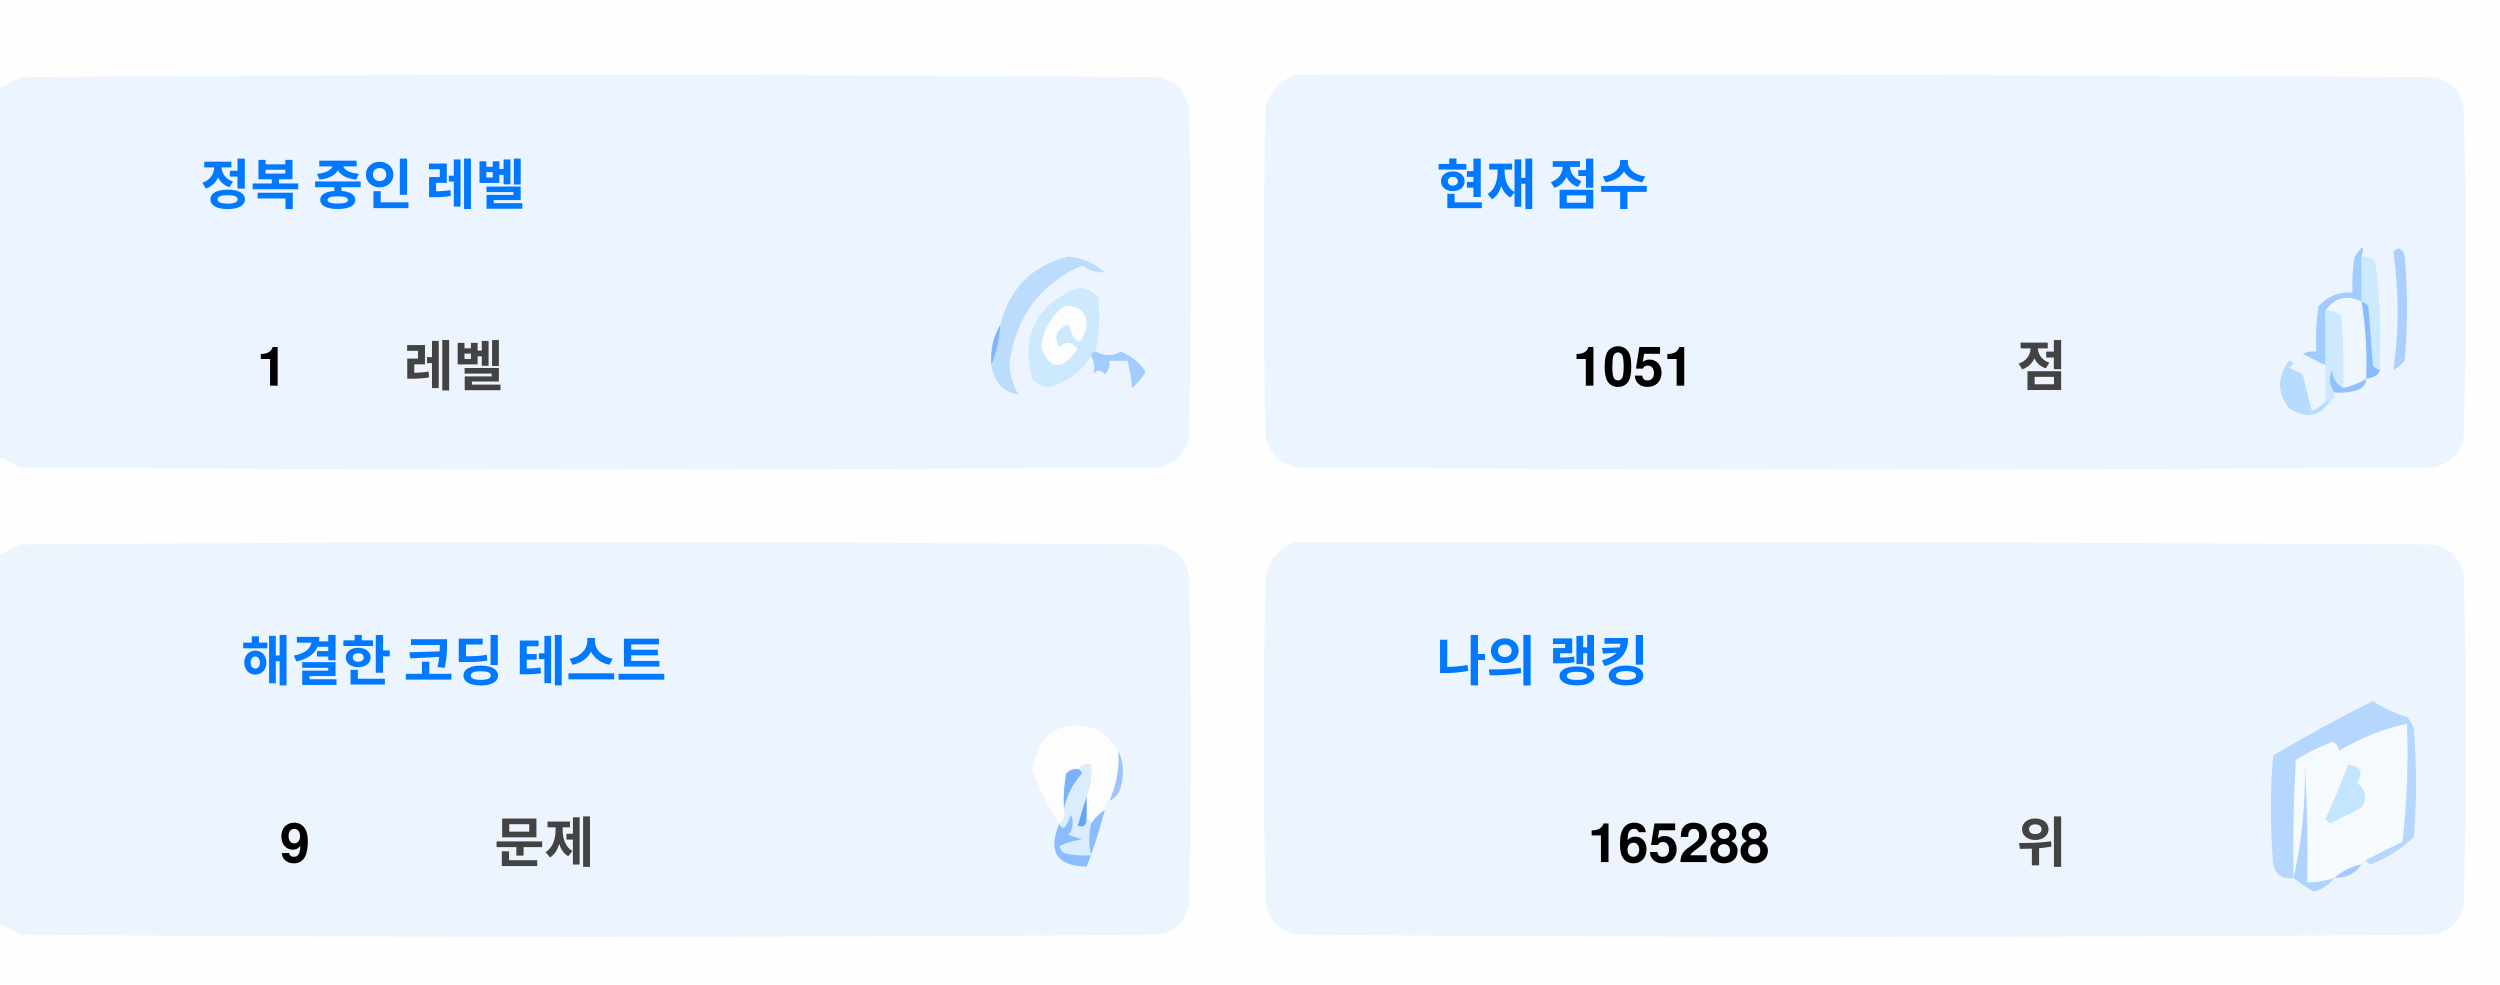
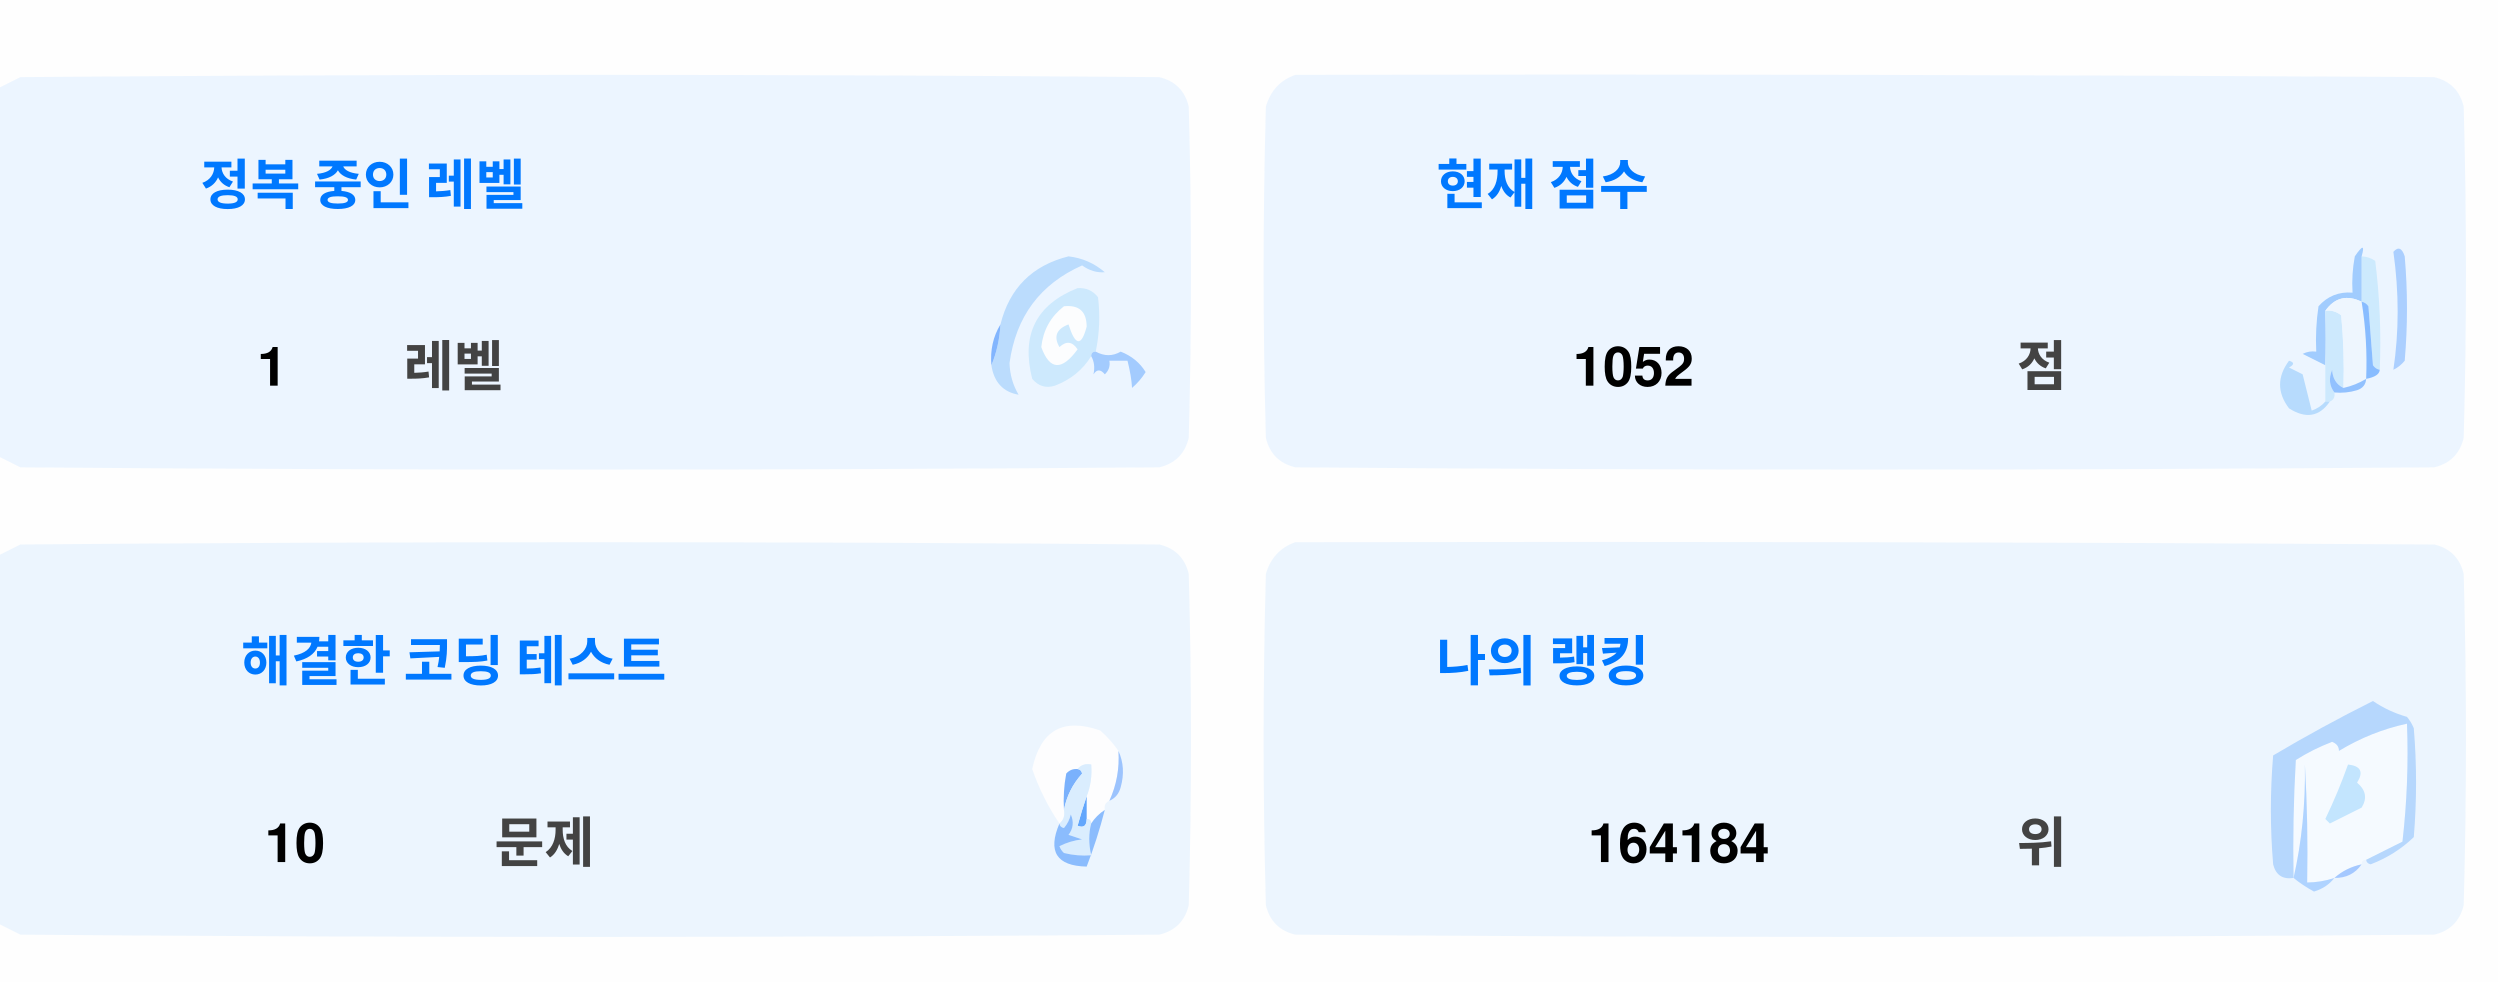
<svg xmlns="http://www.w3.org/2000/svg" version="1.1" width="551px" height="217px" style="shape-rendering:geometricPrecision; text-rendering:geometricPrecision; image-rendering:optimizeQuality; fill-rule:evenodd; clip-rule:evenodd">
  <style>.title {fill: #434343;font-size: 1rem;line-height: 1.5rem;font-weight: bold;font-family: -apple-system, BlinkMacSystemFont, Segoe UI, Helvetica, Arial, sans-serif, Apple Color Emoji, Segoe UI Emoji;}.desc {fill: #434343;font-size: 2.5rem;font-weight: bold;line-height: 1.5rem;font-family: -apple-system, BlinkMacSystemFont, Segoe UI, Helvetica, Arial, sans-serif, Apple Color Emoji, Segoe UI Emoji;}.desc-2 {fill: #434343;font-size: 1rem;font-weight: bold;line-height: 1.5rem;font-family: -apple-system, BlinkMacSystemFont, Segoe UI, Helvetica, Arial, sans-serif, Apple Color Emoji, Segoe UI Emoji;}.text, .desc {animation: twinkling 4s ease-in-out infinite;}@keyframes twinkling {40% { opacity: 1; }50% { opacity: 0.5; }60% { opacity: 1; }70% { opacity: 0.5; }80% { opacity: 1; }}</style>
  <g>
    <path style="opacity:1" fill="#fefefe" d="M -0.5,-0.5 C 183.167,-0.5 366.833,-0.5 550.5,-0.5C 550.5,71.833 550.5,144.167 550.5,216.5C 366.833,216.5 183.167,216.5 -0.5,216.5C -0.5,212.167 -0.5,207.833 -0.5,203.5C 1.14,204.32 2.807,205.153 4.5,206C 88.167,206.667 171.833,206.667 255.5,206C 259,205.167 261.167,203 262,199.5C 262.667,175.167 262.667,150.833 262,126.5C 261.167,123 259,120.833 255.5,120C 171.833,119.333 88.167,119.333 4.5,120C 2.807,120.847 1.14,121.68 -0.5,122.5C -0.5,115.167 -0.5,107.833 -0.5,100.5C 1.14,101.32 2.807,102.153 4.5,103C 88.167,103.667 171.833,103.667 255.5,103C 259,102.167 261.167,100 262,96.5C 262.667,72.167 262.667,47.833 262,23.5C 261.167,20 259,17.833 255.5,17C 171.833,16.333 88.167,16.333 4.5,17C 2.807,17.847 1.14,18.68 -0.5,19.5C -0.5,12.833 -0.5,6.167 -0.5,-0.5 Z" />
  </g>
  <g>
    <path style="opacity:1" fill="#ecf5ff" d="M -0.5,100.5 C -0.5,73.5 -0.5,46.5 -0.5,19.5C 1.14,18.68 2.807,17.847 4.5,17C 88.167,16.333 171.833,16.333 255.5,17C 259,17.833 261.167,20 262,23.5C 262.667,47.833 262.667,72.167 262,96.5C 261.167,100 259,102.167 255.5,103C 171.833,103.667 88.167,103.667 4.5,103C 2.807,102.153 1.14,101.32 -0.5,100.5 Z" />
  </g>
  <g>
    <path style="opacity:1" fill="#ecf5ff" d="M 285.5,16.5 C 369.167,16.333 452.834,16.5 536.5,17C 540,17.833 542.167,20 543,23.5C 543.667,47.833 543.667,72.167 543,96.5C 542.167,100 540,102.167 536.5,103C 452.833,103.667 369.167,103.667 285.5,103C 282,102.167 279.833,100 279,96.5C 278.333,72.167 278.333,47.833 279,23.5C 280.018,19.985 282.185,17.652 285.5,16.5 Z" />
  </g>
  <g>
    <path style="opacity:1" fill="#cdeafd" d="M 520.5,56.5 C 521.583,56.539 522.583,56.873 523.5,57.5C 524.498,65.472 524.831,73.472 524.5,81.5C 523.883,81.389 523.383,81.056 523,80.5C 522.667,76.167 522.333,71.833 522,67.5C 521.617,66.944 521.117,66.611 520.5,66.5C 520.5,63.167 520.5,59.833 520.5,56.5 Z" />
  </g>
  <g>
    <path style="opacity:1" fill="#abcfff" d="M 527.5,55.5 C 528.566,54.308 529.399,54.641 530,56.5C 530.667,64.167 530.667,71.833 530,79.5C 529.311,80.357 528.478,81.023 527.5,81.5C 528.758,73.08 528.758,64.414 527.5,55.5 Z" />
  </g>
  <g>
    <path style="opacity:1" fill="#bbdcfd" d="M 218.5,80.5 C 219.657,77.727 220.324,74.727 220.5,71.5C 222.49,63.51 227.49,58.51 235.5,56.5C 238.528,56.847 241.194,58.014 243.5,60C 241.744,60.141 240.078,59.641 238.5,58.5C 229.247,62.607 223.914,69.773 222.5,80C 222.565,82.526 223.232,84.859 224.5,87C 221.07,86.397 219.07,84.231 218.5,80.5 Z" />
  </g>
  <g>
    <path style="opacity:1" fill="#cde9fd" d="M 241.5,77.5 C 240.833,77.5 240.5,77.833 240.5,78.5C 238.628,81.529 235.961,83.695 232.5,85C 230.536,85.624 228.869,85.124 227.5,83.5C 225.021,73.791 228.354,67.124 237.5,63.5C 239.374,63.39 240.874,64.056 242,65.5C 242.497,69.524 242.331,73.524 241.5,77.5 Z" />
  </g>
  <g>
    <path style="opacity:1" fill="#fcfdfe" d="M 234.5,67.5 C 237.826,67.162 239.493,68.662 239.5,72C 238.334,76.434 237,76.267 235.5,71.5C 232.832,72.515 232.166,74.182 233.5,76.5C 235.017,75.089 236.351,75.256 237.5,77C 234.006,81.771 231.34,81.605 229.5,76.5C 229.904,72.771 231.571,69.771 234.5,67.5 Z" />
  </g>
  <g>
    <path style="opacity:1" fill="#a1ccfe" d="M 520.5,56.5 C 520.5,59.833 520.5,63.167 520.5,66.5C 517.238,64.922 514.572,65.589 512.5,68.5C 512.617,72.81 512.617,76.81 512.5,80.5C 510.86,79.68 509.193,78.847 507.5,78C 508.448,77.517 509.448,77.35 510.5,77.5C 510.335,74.15 510.502,70.817 511,67.5C 512.995,65.253 515.495,64.253 518.5,64.5C 518.336,61.813 518.503,59.146 519,56.5C 520.731,53.969 521.231,53.969 520.5,56.5 Z" />
  </g>
  <g>
    <path style="opacity:1" fill="#cde9fd" d="M 512.5,68.5 C 513.822,68.33 514.989,68.663 516,69.5C 516.499,74.823 516.666,80.156 516.5,85.5C 514.955,84.77 514.122,83.437 514,81.5C 513.22,83.387 513.387,85.054 514.5,86.5C 514.672,87.492 514.338,88.158 513.5,88.5C 513.167,88.5 512.833,88.5 512.5,88.5C 512.5,85.833 512.5,83.167 512.5,80.5C 512.617,76.81 512.617,72.81 512.5,68.5 Z" />
  </g>
  <g>
    <path style="opacity:1" fill="#eef6fe" d="M 520.5,66.5 C 521.407,72.106 521.74,77.773 521.5,83.5C 519.95,84.441 518.284,85.108 516.5,85.5C 516.666,80.156 516.499,74.823 516,69.5C 514.989,68.663 513.822,68.33 512.5,68.5C 514.572,65.589 517.238,64.922 520.5,66.5 Z" />
  </g>
  <g>
    <path style="opacity:1" fill="#88bcff" d="M 520.5,66.5 C 521.117,66.611 521.617,66.944 522,67.5C 522.333,71.833 522.667,76.167 523,80.5C 523.383,81.056 523.883,81.389 524.5,81.5C 524.445,82.469 523.445,83.136 521.5,83.5C 521.74,77.773 521.407,72.106 520.5,66.5 Z" />
  </g>
  <g>
    <path style="opacity:1" fill="#82b5fe" d="M 220.5,71.5 C 220.324,74.727 219.657,77.727 218.5,80.5C 218.215,77.171 218.882,74.171 220.5,71.5 Z" />
  </g>
  <g>
    <path style="opacity:1" fill="#a3cbfe" d="M 240.5,78.5 C 240.5,77.833 240.833,77.5 241.5,77.5C 243.391,78.536 245.224,78.536 247,77.5C 249.391,78.429 251.225,79.929 252.5,82C 251.681,83.319 250.681,84.486 249.5,85.5C 249.409,83.777 249.075,81.777 248.5,79.5C 247.167,79.5 245.833,79.5 244.5,79.5C 244.719,80.675 244.386,81.675 243.5,82.5C 242.575,81.359 241.741,81.359 241,82.5C 241.331,80.981 241.164,79.648 240.5,78.5 Z" />
  </g>
  <g>
    <path style="opacity:1" fill="#b7dbfd" d="M 512.5,88.5 C 512.833,88.5 513.167,88.5 513.5,88.5C 511.199,91.857 508.199,92.357 504.5,90C 501.872,86.535 501.872,83.035 504.5,79.5C 505.696,79.846 505.696,80.346 504.5,81C 505.5,81.5 506.5,82 507.5,82.5C 508.167,85.167 508.833,87.833 509.5,90.5C 510.739,90.058 511.739,89.391 512.5,88.5 Z" />
  </g>
  <g>
    <path style="opacity:1" fill="#92c1fe" d="M 516.5,85.5 C 518.284,85.108 519.95,84.441 521.5,83.5C 521.423,84.75 520.756,85.583 519.5,86C 517.866,86.493 516.199,86.66 514.5,86.5C 513.387,85.054 513.22,83.387 514,81.5C 514.122,83.437 514.955,84.77 516.5,85.5 Z" />
  </g>
  <g>
    <path style="opacity:1" fill="#ecf5fe" d="M -0.5,203.5 C -0.5,176.5 -0.5,149.5 -0.5,122.5C 1.14,121.68 2.807,120.847 4.5,120C 88.167,119.333 171.833,119.333 255.5,120C 259,120.833 261.167,123 262,126.5C 262.667,150.833 262.667,175.167 262,199.5C 261.167,203 259,205.167 255.5,206C 171.833,206.667 88.167,206.667 4.5,206C 2.807,205.153 1.14,204.32 -0.5,203.5 Z" />
  </g>
  <g>
    <path style="opacity:1" fill="#ecf5fe" d="M 285.5,119.5 C 369.167,119.333 452.834,119.5 536.5,120C 540,120.833 542.167,123 543,126.5C 543.667,150.833 543.667,175.167 543,199.5C 542.167,203 540,205.167 536.5,206C 452.833,206.667 369.167,206.667 285.5,206C 282,205.167 279.833,203 279,199.5C 278.333,175.167 278.333,150.833 279,126.5C 280.018,122.985 282.185,120.652 285.5,119.5 Z" />
  </g>
  <g>
    <path style="opacity:1" fill="#fdfdfe" d="M 246.5,165.5 C 246.758,169.367 246.092,173.034 244.5,176.5C 243.662,176.842 243.328,177.508 243.5,178.5C 242.272,179.306 241.272,180.306 240.5,181.5C 240.5,180.833 240.167,180.5 239.5,180.5C 239.5,178.833 239.5,177.167 239.5,175.5C 240.369,173.283 240.702,170.95 240.5,168.5C 239.209,168.263 238.209,168.596 237.5,169.5C 236.504,169.414 235.671,169.748 235,170.5C 234.503,173.146 234.336,175.813 234.5,178.5C 234.737,179.791 234.404,180.791 233.5,181.5C 230.986,177.806 228.986,173.806 227.5,169.5C 229.309,160.957 234.309,158.124 242.5,161C 244.07,162.397 245.404,163.897 246.5,165.5 Z" />
  </g>
  <g>
    <path style="opacity:1" fill="#f5faff" d="M 521.5,189.5 C 520.833,189.5 520.5,189.833 520.5,190.5C 518.181,190.992 516.181,191.992 514.5,193.5C 512.565,194.15 510.565,194.483 508.5,194.5C 508.666,185.827 508.5,177.16 508,168.5C 508.141,177.227 507.308,185.56 505.5,193.5C 505.334,184.827 505.5,176.16 506,167.5C 508.527,165.903 511.194,164.57 514,163.5C 515.011,163.892 515.511,164.559 515.5,165.5C 520.21,162.641 525.21,160.641 530.5,159.5C 530.831,168.192 530.498,176.859 529.5,185.5C 526.807,186.847 524.14,188.18 521.5,189.5 Z" />
  </g>
  <g>
    <path style="opacity:1" fill="#b6d7fd" d="M 521.5,189.5 C 524.14,188.18 526.807,186.847 529.5,185.5C 530.498,176.859 530.831,168.192 530.5,159.5C 525.21,160.641 520.21,162.641 515.5,165.5C 515.511,164.559 515.011,163.892 514,163.5C 511.194,164.57 508.527,165.903 506,167.5C 505.5,176.16 505.334,184.827 505.5,193.5C 503.089,193.863 501.589,192.863 501,190.5C 500.333,182.5 500.333,174.5 501,166.5C 508.173,162.246 515.507,158.246 523,154.5C 525.304,156.068 527.804,157.235 530.5,158C 531.126,158.75 531.626,159.584 532,160.5C 532.667,168.5 532.667,176.5 532,184.5C 529.292,187.111 526.125,189.111 522.5,190.5C 521.893,190.376 521.56,190.043 521.5,189.5 Z" />
  </g>
  <g>
    <path style="opacity:1" fill="#c3e5fe" d="M 517.5,168.5 C 520.317,168.801 520.984,170.134 519.5,172.5C 521.439,174.122 521.772,175.956 520.5,178C 518.167,179.167 515.833,180.333 513.5,181.5C 513.167,181.167 512.833,180.833 512.5,180.5C 514.414,176.515 516.081,172.515 517.5,168.5 Z" />
  </g>
  <g>
    <path style="opacity:1" fill="#7ab1fc" d="M 237.5,169.5 C 238.043,169.56 238.376,169.893 238.5,170.5C 236.395,172.836 235.062,175.503 234.5,178.5C 234.336,175.813 234.503,173.146 235,170.5C 235.671,169.748 236.504,169.414 237.5,169.5 Z" />
  </g>
  <g>
    <path style="opacity:1" fill="#afd3ff" d="M 514.5,193.5 C 513.378,194.947 511.878,195.947 510,196.5C 508.348,195.601 506.848,194.601 505.5,193.5C 507.308,185.56 508.141,177.227 508,168.5C 508.5,177.16 508.666,185.827 508.5,194.5C 510.565,194.483 512.565,194.15 514.5,193.5 Z" />
  </g>
  <g>
    <path style="opacity:1" fill="#9cc3fd" d="M 246.5,165.5 C 247.634,167.966 247.801,170.633 247,173.5C 246.623,174.942 245.79,175.942 244.5,176.5C 246.092,173.034 246.758,169.367 246.5,165.5 Z" />
  </g>
  <g>
    <path style="opacity:1" fill="#62a6fc" d="M 239.5,175.5 C 239.5,177.167 239.5,178.833 239.5,180.5C 239.483,182.028 238.816,182.528 237.5,182C 238.117,179.723 238.784,177.556 239.5,175.5 Z" />
  </g>
  <g>
    <path style="opacity:1" fill="#daedfe" d="M 237.5,169.5 C 238.209,168.596 239.209,168.263 240.5,168.5C 240.702,170.95 240.369,173.283 239.5,175.5C 238.784,177.556 238.117,179.723 237.5,182C 238.816,182.528 239.483,182.028 239.5,180.5C 240.167,180.5 240.5,180.833 240.5,181.5C 239.918,183.669 239.918,186.002 240.5,188.5C 238.473,188.662 236.473,188.495 234.5,188C 234.043,187.586 233.709,187.086 233.5,186.5C 235.078,185.702 236.744,185.202 238.5,185C 237.5,184.667 236.5,184.333 235.5,184C 236.554,182.612 236.72,181.112 236,179.5C 235.751,180.624 235.251,181.624 234.5,182.5C 233.893,182.376 233.56,182.043 233.5,181.5C 234.404,180.791 234.737,179.791 234.5,178.5C 235.062,175.503 236.395,172.836 238.5,170.5C 238.376,169.893 238.043,169.56 237.5,169.5 Z" />
  </g>
  <g>
    <path style="opacity:1" fill="#8bbcfd" d="M 243.5,178.5 C 242.395,182.803 241.062,186.969 239.5,191C 232.857,190.847 230.857,187.68 233.5,181.5C 233.56,182.043 233.893,182.376 234.5,182.5C 235.251,181.624 235.751,180.624 236,179.5C 236.72,181.112 236.554,182.612 235.5,184C 236.5,184.333 237.5,184.667 238.5,185C 236.744,185.202 235.078,185.702 233.5,186.5C 233.709,187.086 234.043,187.586 234.5,188C 236.473,188.495 238.473,188.662 240.5,188.5C 239.918,186.002 239.918,183.669 240.5,181.5C 241.272,180.306 242.272,179.306 243.5,178.5 Z" />
  </g>
  <g>
    <path style="opacity:1" fill="#a4c8ff" d="M 520.5,190.5 C 519.089,192.539 517.089,193.539 514.5,193.5C 516.181,191.992 518.181,190.992 520.5,190.5 Z" />
  </g>
  <text text-anchor="middle" x="80" y="45" class="title" style="fill:#0078ff;" stroke="#none" stroke-width="1">정복 중인 레벨</text>
  <text text-anchor="middle" x="60" y="85" class="desc" style="fill:#000000;" stroke="#none" stroke-width="1">1</text>
  <text text-anchor="middle" x="100" y="85" class="desc-2" style="fill:#434343;" stroke="#none" stroke-width="1">레벨</text>
  <text text-anchor="middle" x="340" y="45" class="title" style="fill:#0078ff;" stroke="#none" stroke-width="1">현재 점수</text>
-   <text text-anchor="middle" x="360" y="85" class="desc" style="fill:#000000;" stroke="#none" stroke-width="1">1051</text>
+   <text text-anchor="middle" x="360" y="85" class="desc" style="fill:#000000;" stroke="#none" stroke-width="1">1052</text>
  <text text-anchor="middle" x="450" y="85" class="desc-2" style="fill:#434343;" stroke="#none" stroke-width="1">점</text>
  <text text-anchor="middle" x="100" y="150" class="title" style="fill:#0078ff;" stroke="#none" stroke-width="1">해결한 코딩 테스트</text>
-   <text text-anchor="middle" x="65" y="190" class="desc" style="fill:#000000;" stroke="#none" stroke-width="1">9</text>
+   <text text-anchor="middle" x="65" y="190" class="desc" style="fill:#000000;" stroke="#none" stroke-width="1">10</text>
  <text text-anchor="middle" x="120" y="190" class="desc-2" style="fill:#434343;" stroke="#none" stroke-width="1">문제</text>
  <text text-anchor="middle" x="340" y="150" class="title" style="fill:#0078ff;" stroke="#none" stroke-width="1">나의 랭킹</text>
-   <text text-anchor="middle" x="370" y="190" class="desc" style="fill:#000000;" stroke="#none" stroke-width="1">165288</text>
+   <text text-anchor="middle" x="370" y="190" class="desc" style="fill:#000000;" stroke="#none" stroke-width="1">164184</text>
  <text text-anchor="middle" x="450" y="190" class="desc-2" style="fill:#434343;" stroke="#none" stroke-width="1">위</text>
</svg>
